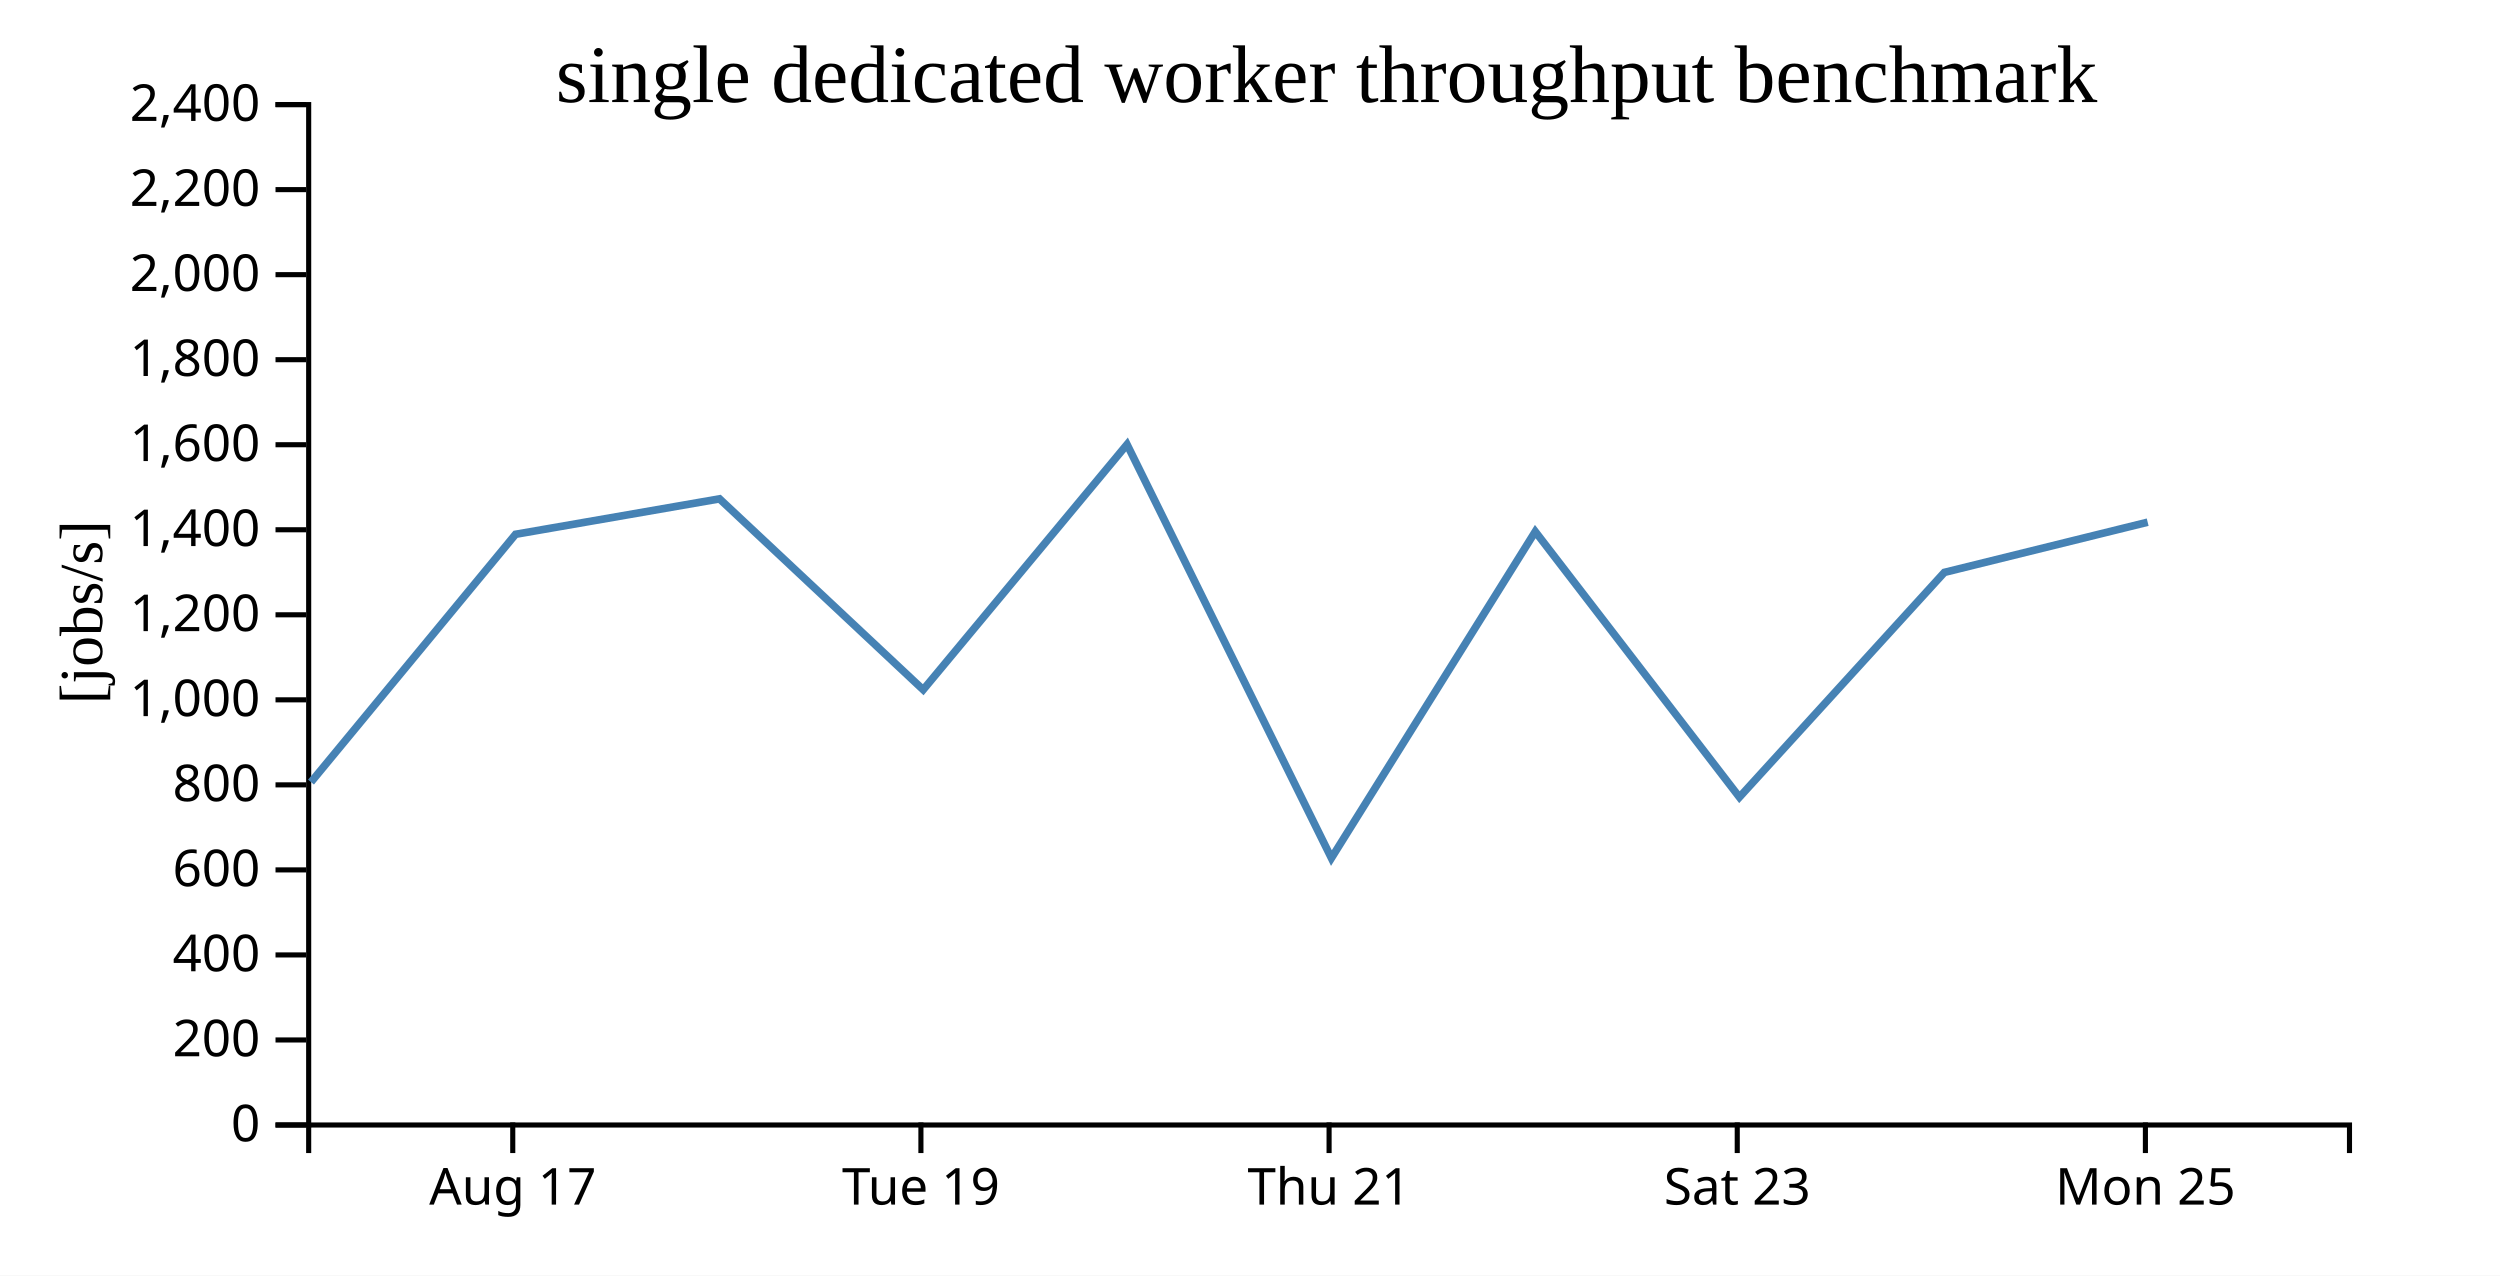
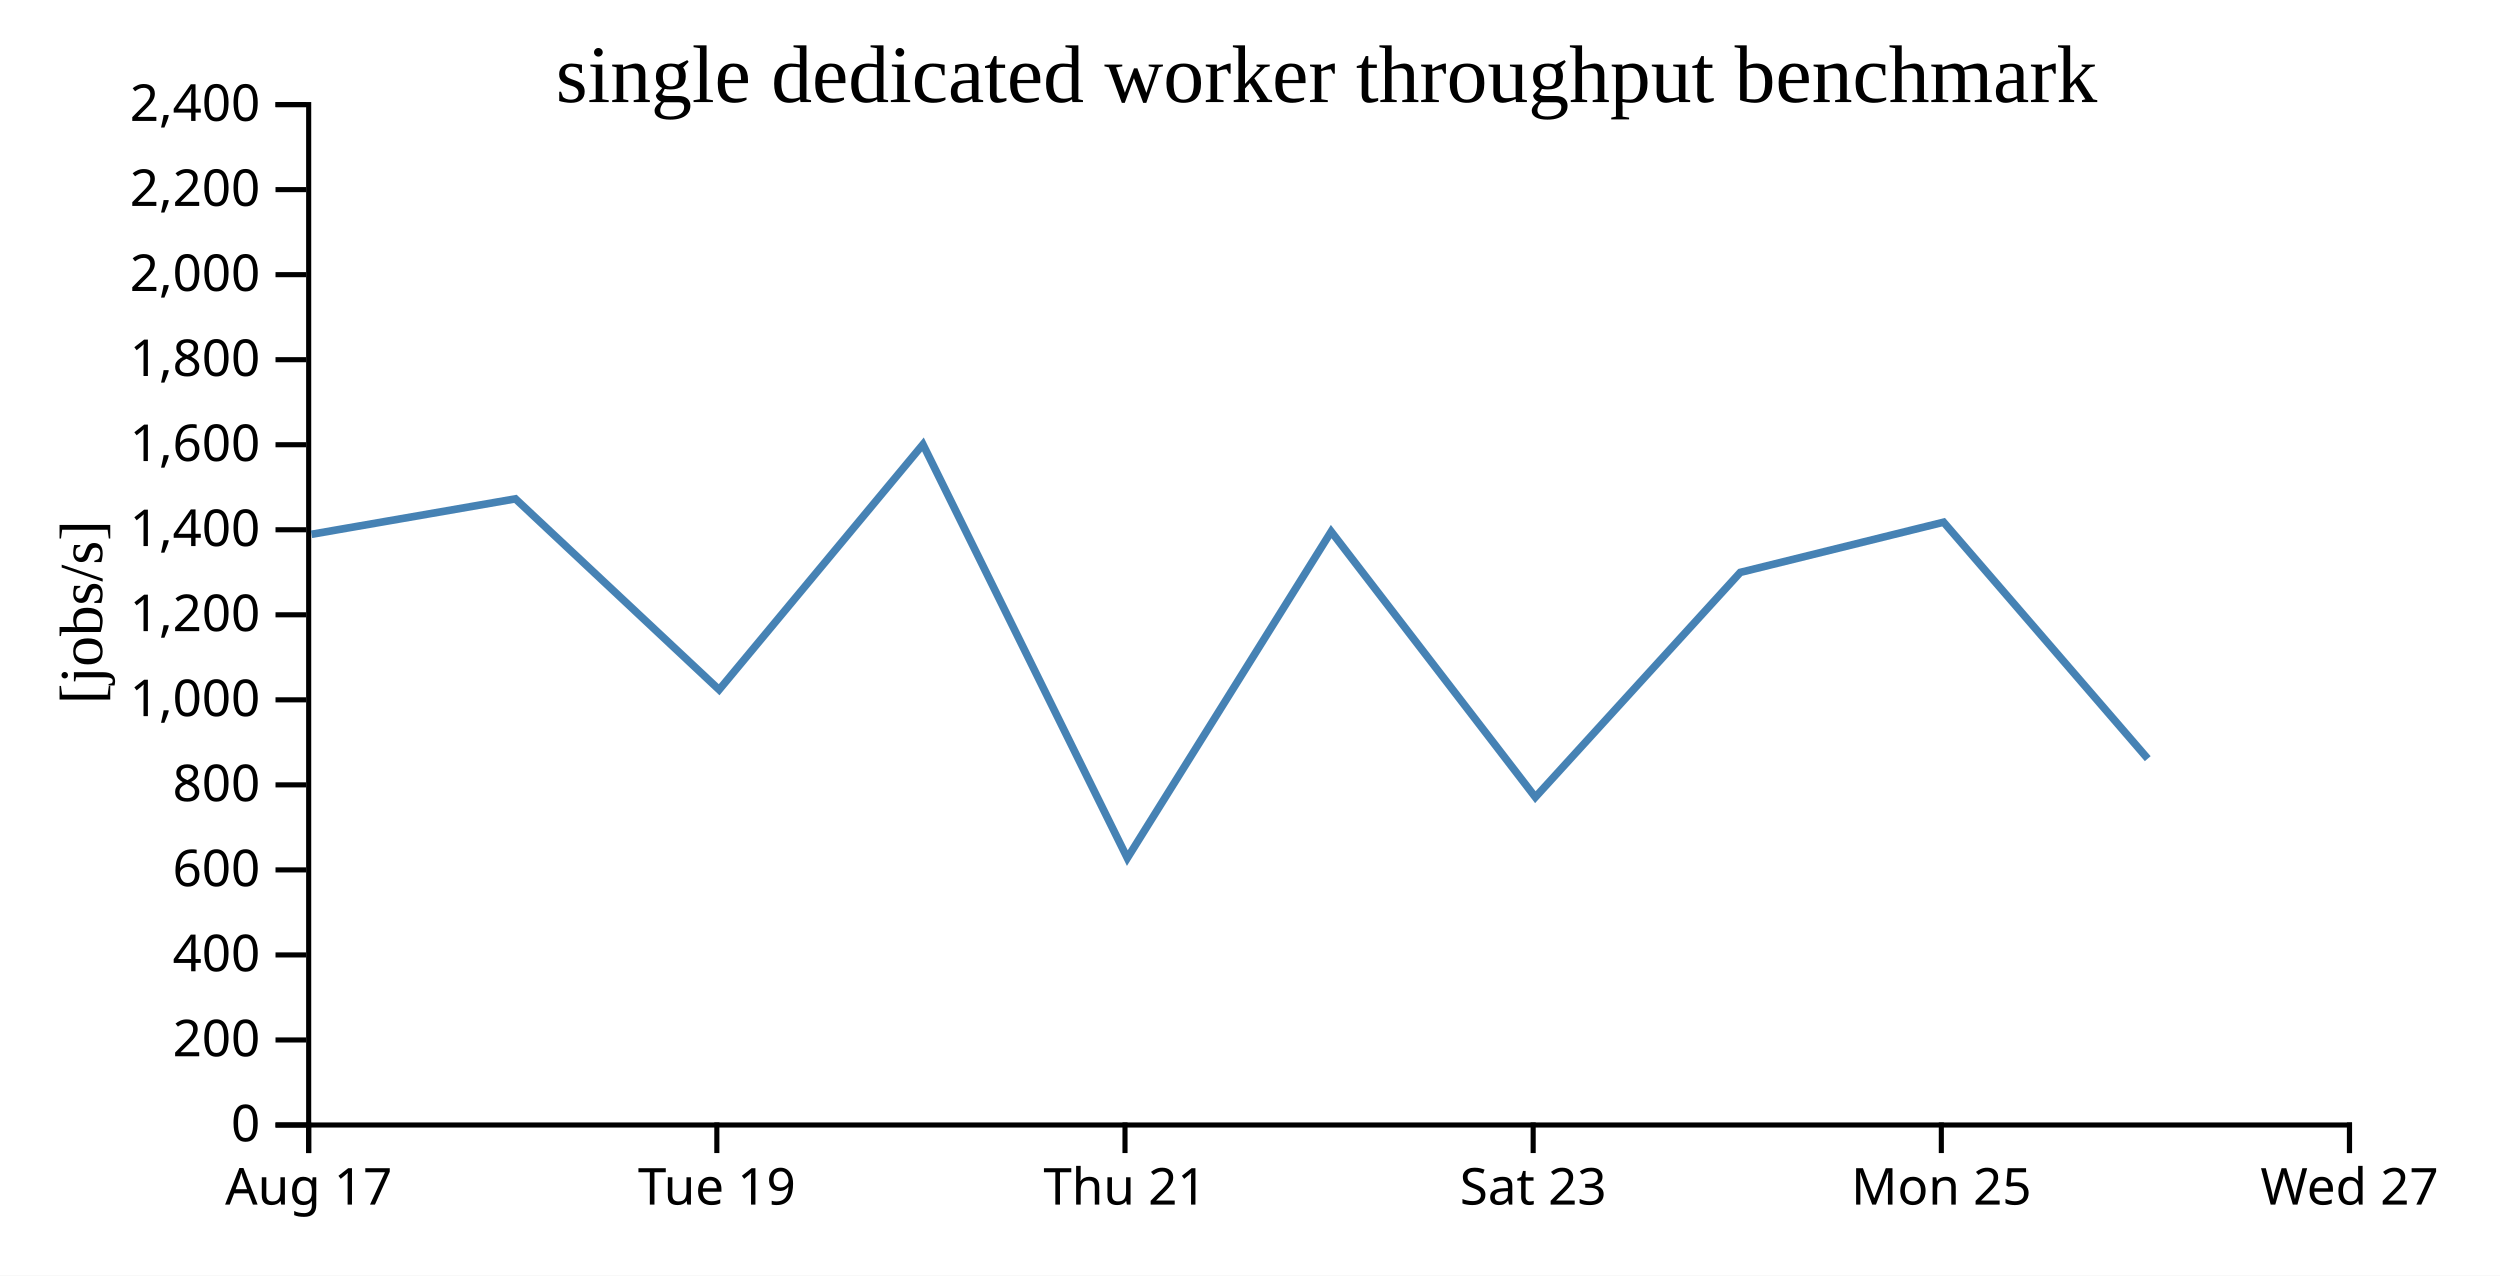
<svg xmlns="http://www.w3.org/2000/svg" width="490" height="250">
  <rect width="100%" height="100%" fill="white" />
  <g transform="translate(60,20)">
    <g transform="translate(0,200)" fill="none" font-size="10" font-family="sans-serif" text-anchor="middle">
      <path class="domain" stroke="currentColor" d="M0.5,6V0.5H400.5V6" />
-       <g class="tick" opacity="1" transform="translate(40.5,0)">
+       <g class="tick" opacity="1" transform="translate(0.5,0)">
        <line stroke="currentColor" y2="6" />
        <text fill="currentColor" y="9" dy="0.71em">Aug 17</text>
      </g>
-       <g class="tick" opacity="1" transform="translate(120.5,0)">
+       <g class="tick" opacity="1" transform="translate(80.5,0)">
        <line stroke="currentColor" y2="6" />
        <text fill="currentColor" y="9" dy="0.71em">Tue 19</text>
      </g>
-       <g class="tick" opacity="1" transform="translate(200.5,0)">
+       <g class="tick" opacity="1" transform="translate(160.5,0)">
        <line stroke="currentColor" y2="6" />
        <text fill="currentColor" y="9" dy="0.71em">Thu 21</text>
      </g>
-       <g class="tick" opacity="1" transform="translate(280.5,0)">
+       <g class="tick" opacity="1" transform="translate(240.5,0)">
        <line stroke="currentColor" y2="6" />
        <text fill="currentColor" y="9" dy="0.71em">Sat 23</text>
      </g>
-       <g class="tick" opacity="1" transform="translate(360.5,0)">
+       <g class="tick" opacity="1" transform="translate(320.5,0)">
        <line stroke="currentColor" y2="6" />
        <text fill="currentColor" y="9" dy="0.71em">Mon 25</text>
+       </g>
+       <g class="tick" opacity="1" transform="translate(400.5,0)">
+         <line stroke="currentColor" y2="6" />
+         <text fill="currentColor" y="9" dy="0.71em">Wed 27</text>
      </g>
    </g>
    <g fill="none" font-size="10" font-family="sans-serif" text-anchor="end">
      <path class="domain" stroke="currentColor" d="M-6,200.5H0.5V0.5H-6" />
      <g class="tick" opacity="1" transform="translate(0,200.5)">
        <line stroke="currentColor" x2="-6" />
        <text fill="currentColor" x="-9" dy="0.32em">0</text>
      </g>
      <g class="tick" opacity="1" transform="translate(0,183.8333)">
        <line stroke="currentColor" x2="-6" />
        <text fill="currentColor" x="-9" dy="0.32em">200</text>
      </g>
      <g class="tick" opacity="1" transform="translate(0,167.1667)">
        <line stroke="currentColor" x2="-6" />
        <text fill="currentColor" x="-9" dy="0.32em">400</text>
      </g>
      <g class="tick" opacity="1" transform="translate(0,150.5)">
        <line stroke="currentColor" x2="-6" />
        <text fill="currentColor" x="-9" dy="0.32em">600</text>
      </g>
      <g class="tick" opacity="1" transform="translate(0,133.8333)">
        <line stroke="currentColor" x2="-6" />
        <text fill="currentColor" x="-9" dy="0.32em">800</text>
      </g>
      <g class="tick" opacity="1" transform="translate(0,117.1667)">
        <line stroke="currentColor" x2="-6" />
        <text fill="currentColor" x="-9" dy="0.32em">1,000</text>
      </g>
      <g class="tick" opacity="1" transform="translate(0,100.5)">
        <line stroke="currentColor" x2="-6" />
        <text fill="currentColor" x="-9" dy="0.32em">1,200</text>
      </g>
      <g class="tick" opacity="1" transform="translate(0,83.83333)">
        <line stroke="currentColor" x2="-6" />
        <text fill="currentColor" x="-9" dy="0.32em">1,400</text>
      </g>
      <g class="tick" opacity="1" transform="translate(0,67.16667)">
        <line stroke="currentColor" x2="-6" />
        <text fill="currentColor" x="-9" dy="0.32em">1,600</text>
      </g>
      <g class="tick" opacity="1" transform="translate(0,50.5)">
        <line stroke="currentColor" x2="-6" />
        <text fill="currentColor" x="-9" dy="0.32em">1,800</text>
      </g>
      <g class="tick" opacity="1" transform="translate(0,33.83333)">
        <line stroke="currentColor" x2="-6" />
        <text fill="currentColor" x="-9" dy="0.32em">2,000</text>
      </g>
      <g class="tick" opacity="1" transform="translate(0,17.16667)">
        <line stroke="currentColor" x2="-6" />
        <text fill="currentColor" x="-9" dy="0.32em">2,200</text>
      </g>
      <g class="tick" opacity="1" transform="translate(0,0.5)">
        <line stroke="currentColor" x2="-6" />
        <text fill="currentColor" x="-9" dy="0.32em">2,400</text>
      </g>
    </g>
    <text text-anchor="middle" style="font-size: 12px" transform="rotate(-90)" y="-40" x="-100">[jobs/s]</text>
    <text text-anchor="middle" style="font-size: 16px" y="0" x="200">single dedicated worker throughput benchmark</text>
-     <path fill="none" stroke="steelblue" stroke-width="1.5" d="M0.955,133.294L41.049,84.722L81.025,77.773L120.948,115.188L160.897,67.111L200.956,148.182L240.911,84.191L280.926,136.249L321.097,92.189L360.946,82.349" />
+     <path fill="none" stroke="steelblue" stroke-width="1.5" d="M1.049,84.722L41.025,77.773L80.948,115.188L120.897,67.111L160.956,148.182L200.911,84.191L240.926,136.249L281.097,92.189L320.946,82.349L360.958,128.702" />
  </g>
</svg>
